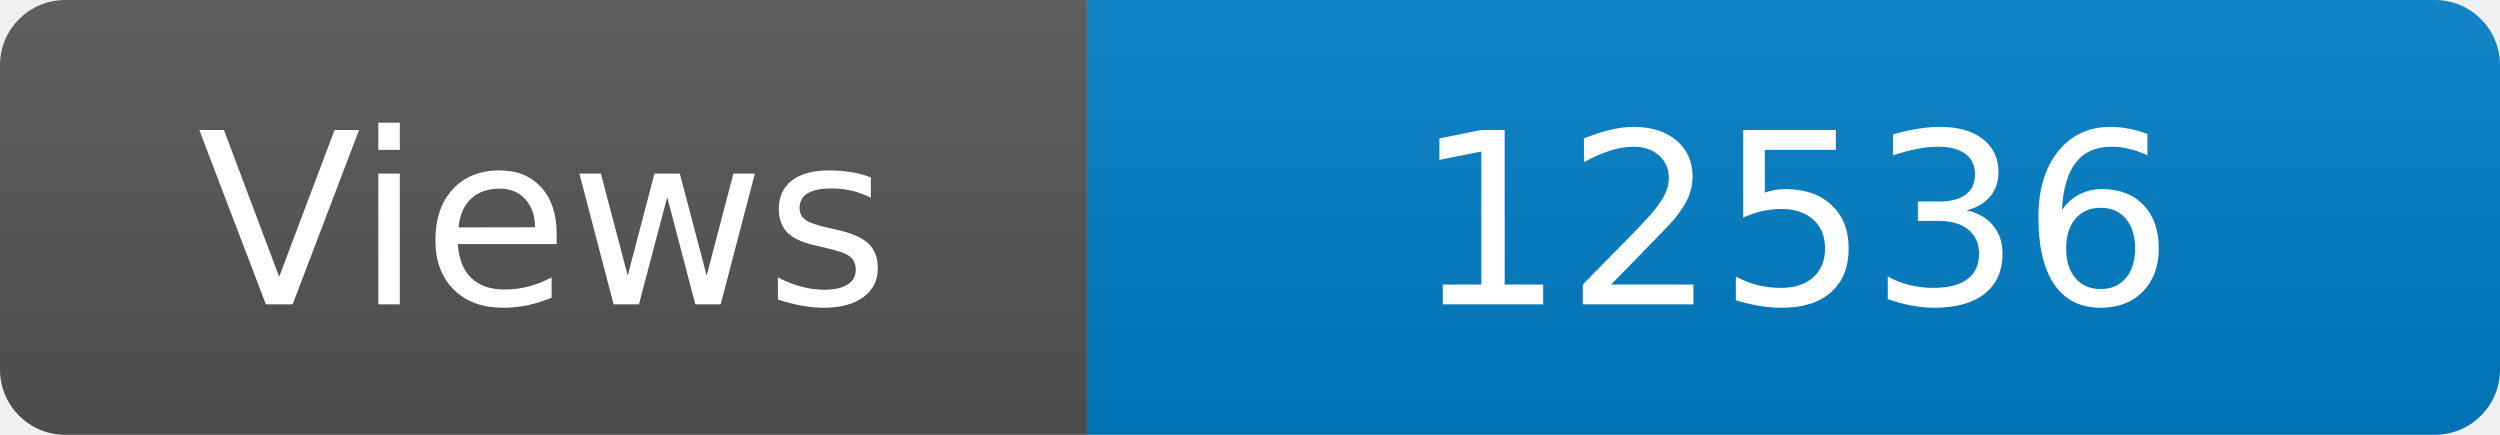
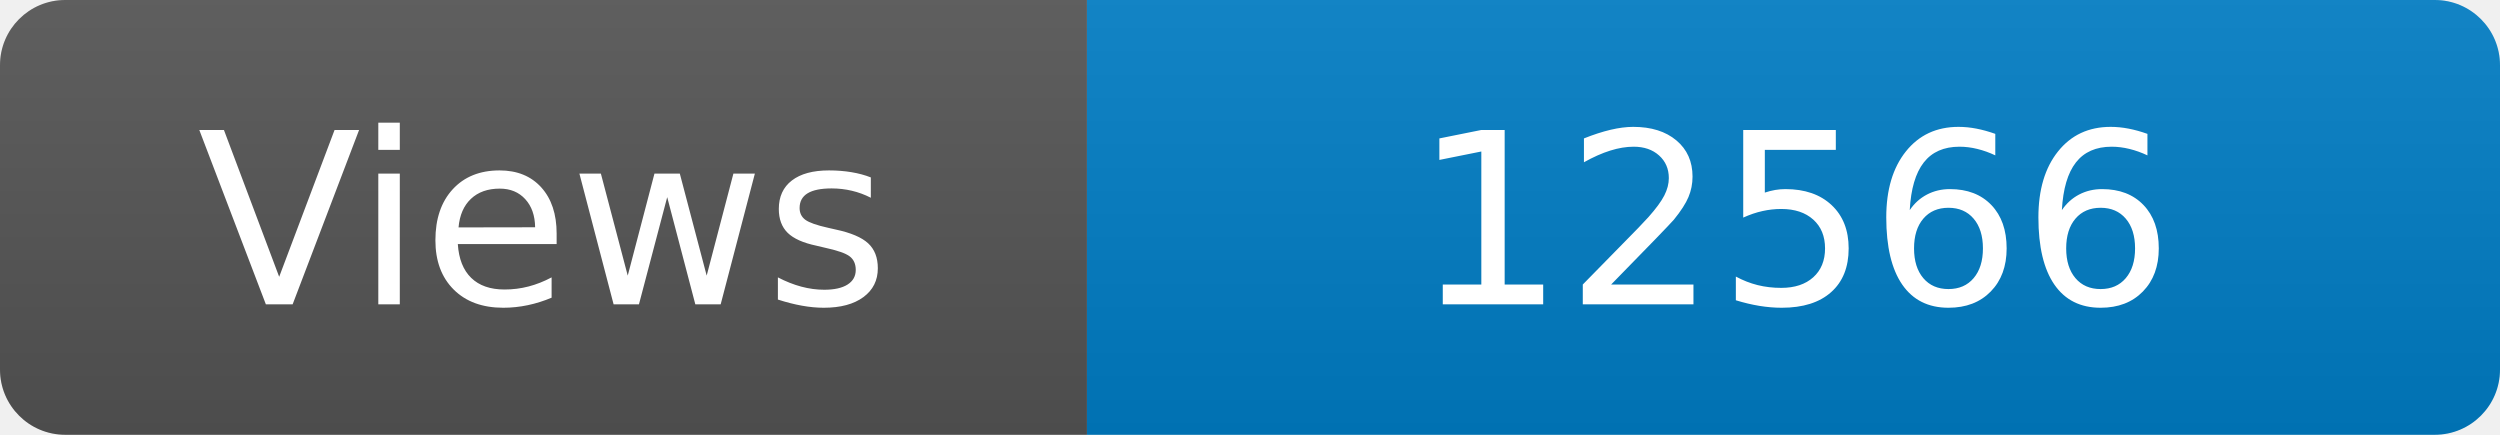
<svg xmlns="http://www.w3.org/2000/svg" width="115" height="20" role="img" aria-label="Maintained?: yes">
  <linearGradient id="s" x2="0" y2="100%">
    <stop offset="0" stop-color="#bbb" stop-opacity=".1" />
    <stop offset="1" stop-opacity=".1" />
  </linearGradient>
  <clipPath id="r">
    <rect width="115" height="20" rx="3" fill="#fff" />
  </clipPath>
  <g clip-path="url(#r)">
    <rect width="50" height="20" fill="#555" />
    <rect x="50" width="160" height="20" fill="#007ec6" />
    <rect width="115" height="20" fill="url(#s)" />
  </g>
  <g fill="#fff" text-anchor="middle" font-family="Verdana,Geneva,DejaVu Sans,sans-serif" font-size="110">
    <text x="250" y="140" transform="scale(.1)" fill="#fff">Views</text>
-     <text x="825" y="140" transform="scale(.1)" fill="#fff">12536</text>
+     <text x="825" y="140" transform="scale(.1)" fill="#fff">12566</text>
  </g>
</svg>
